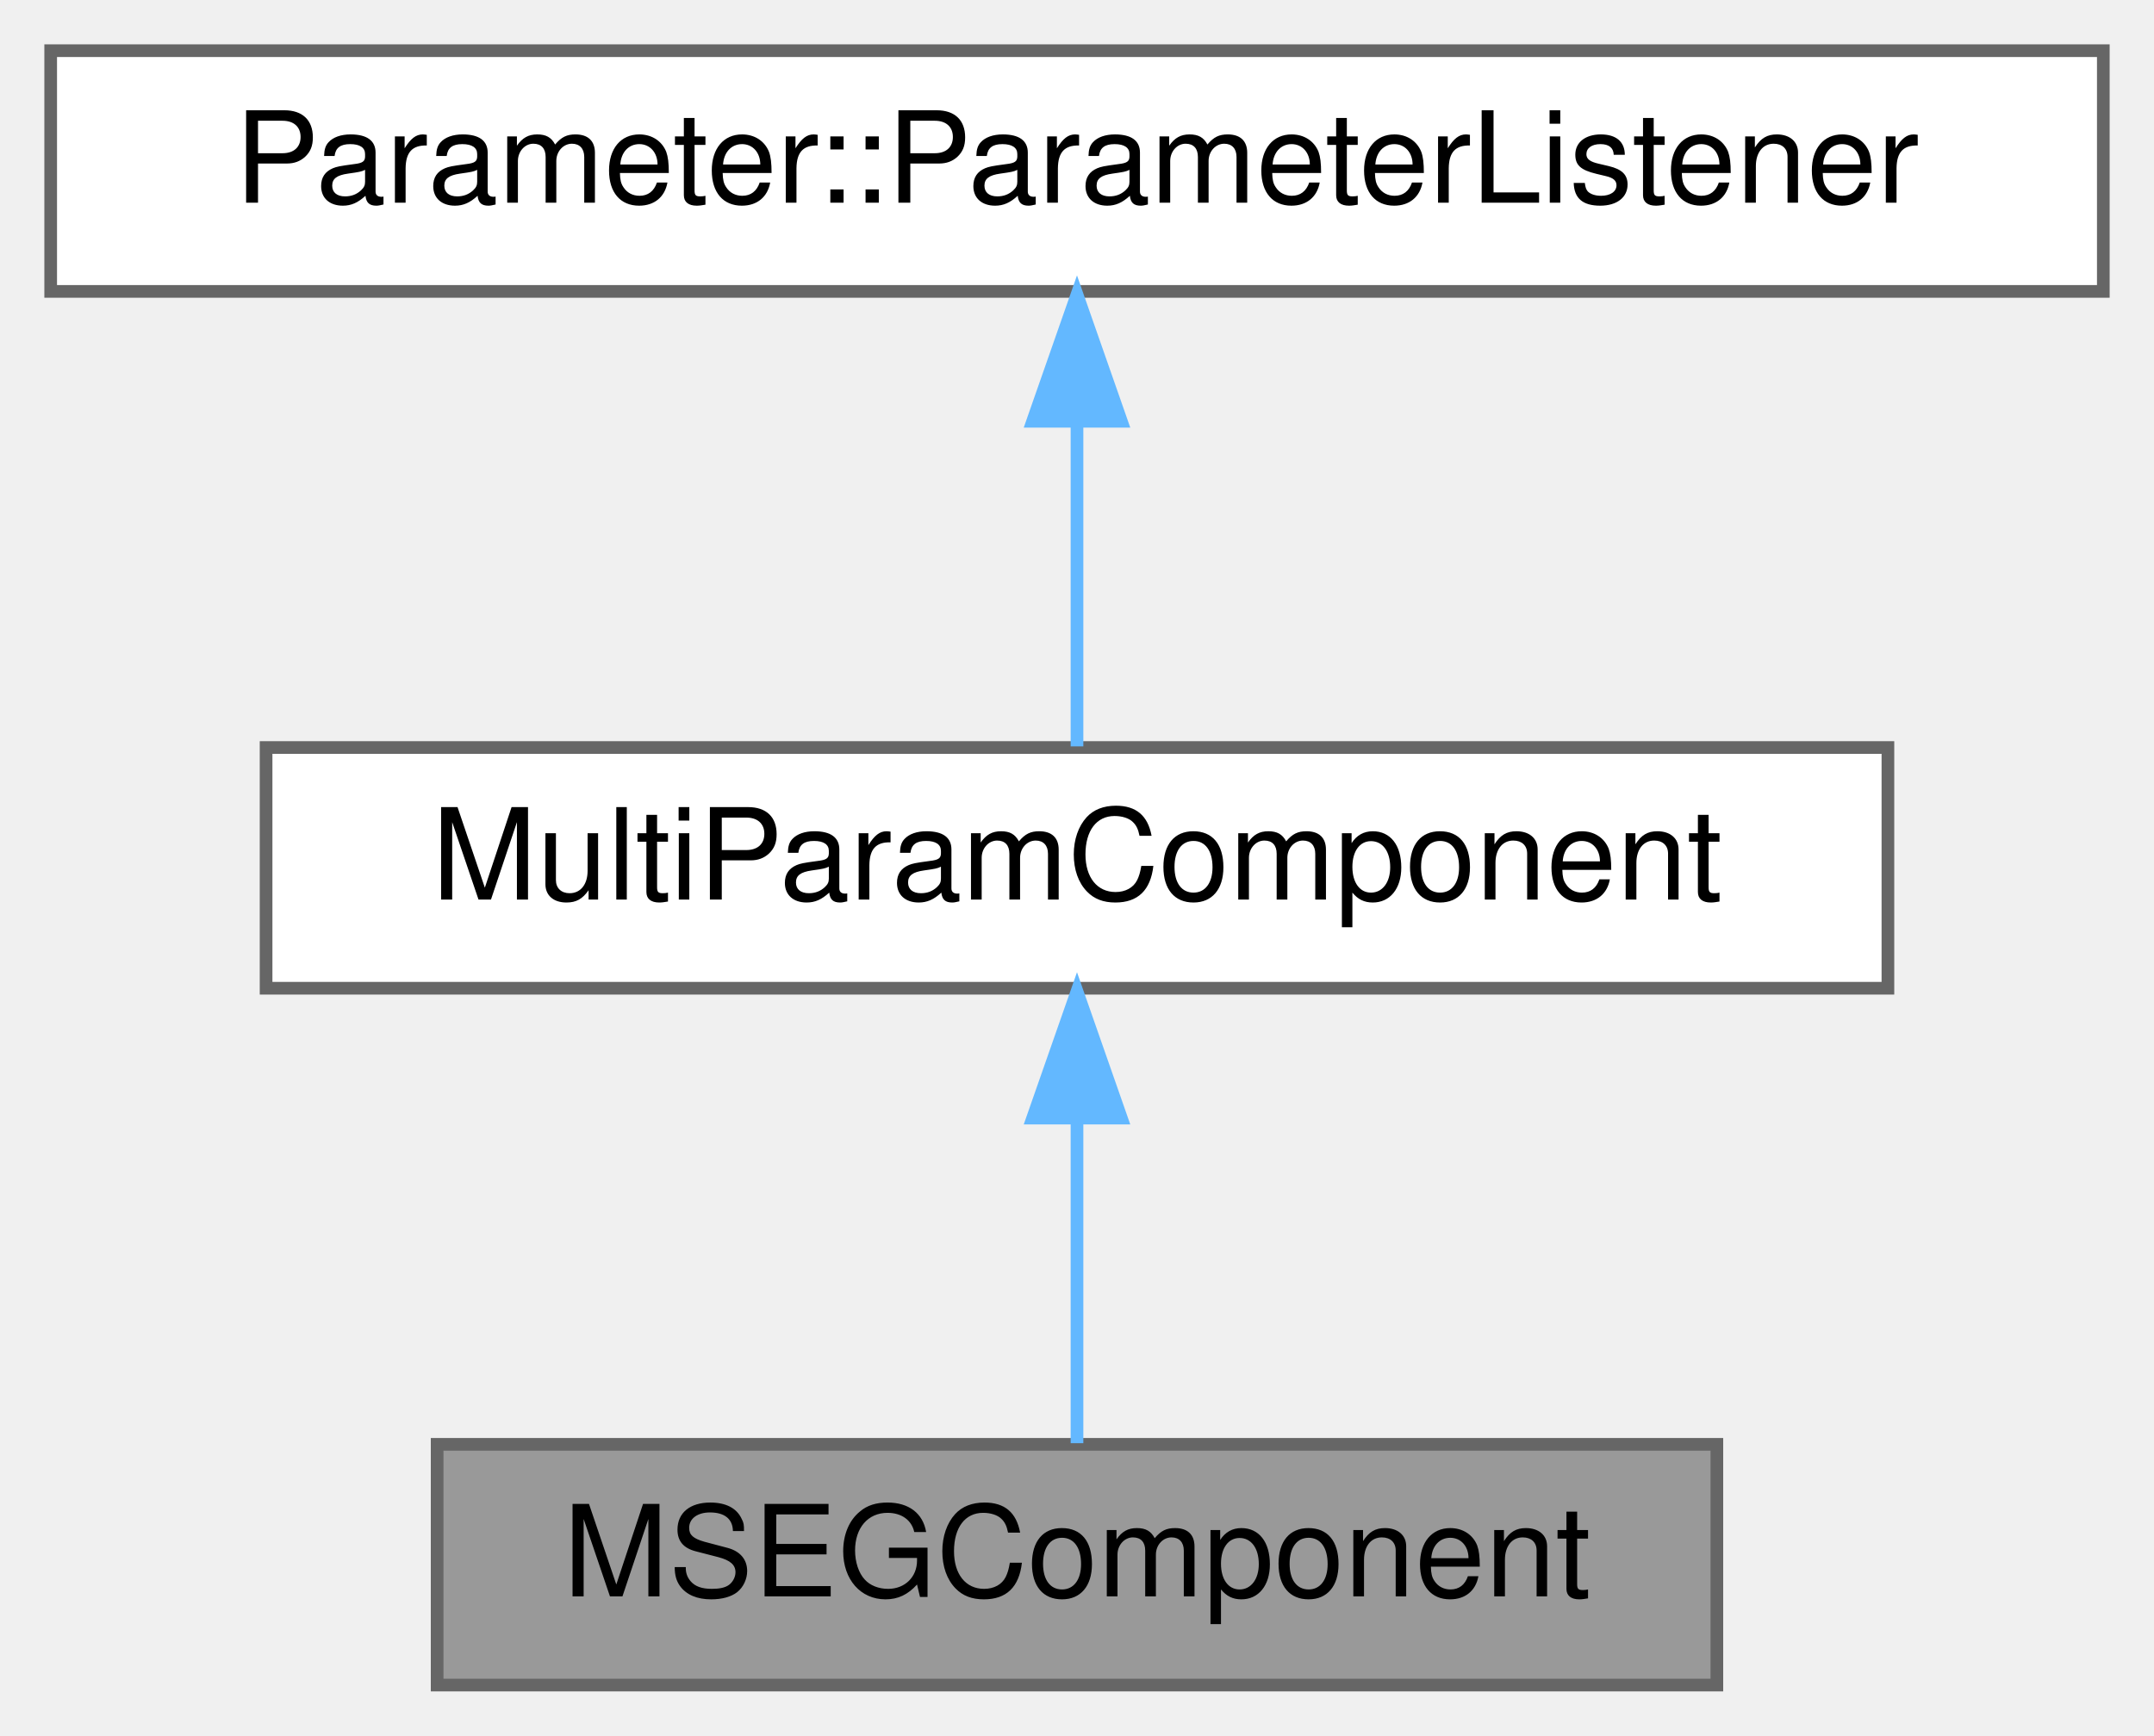
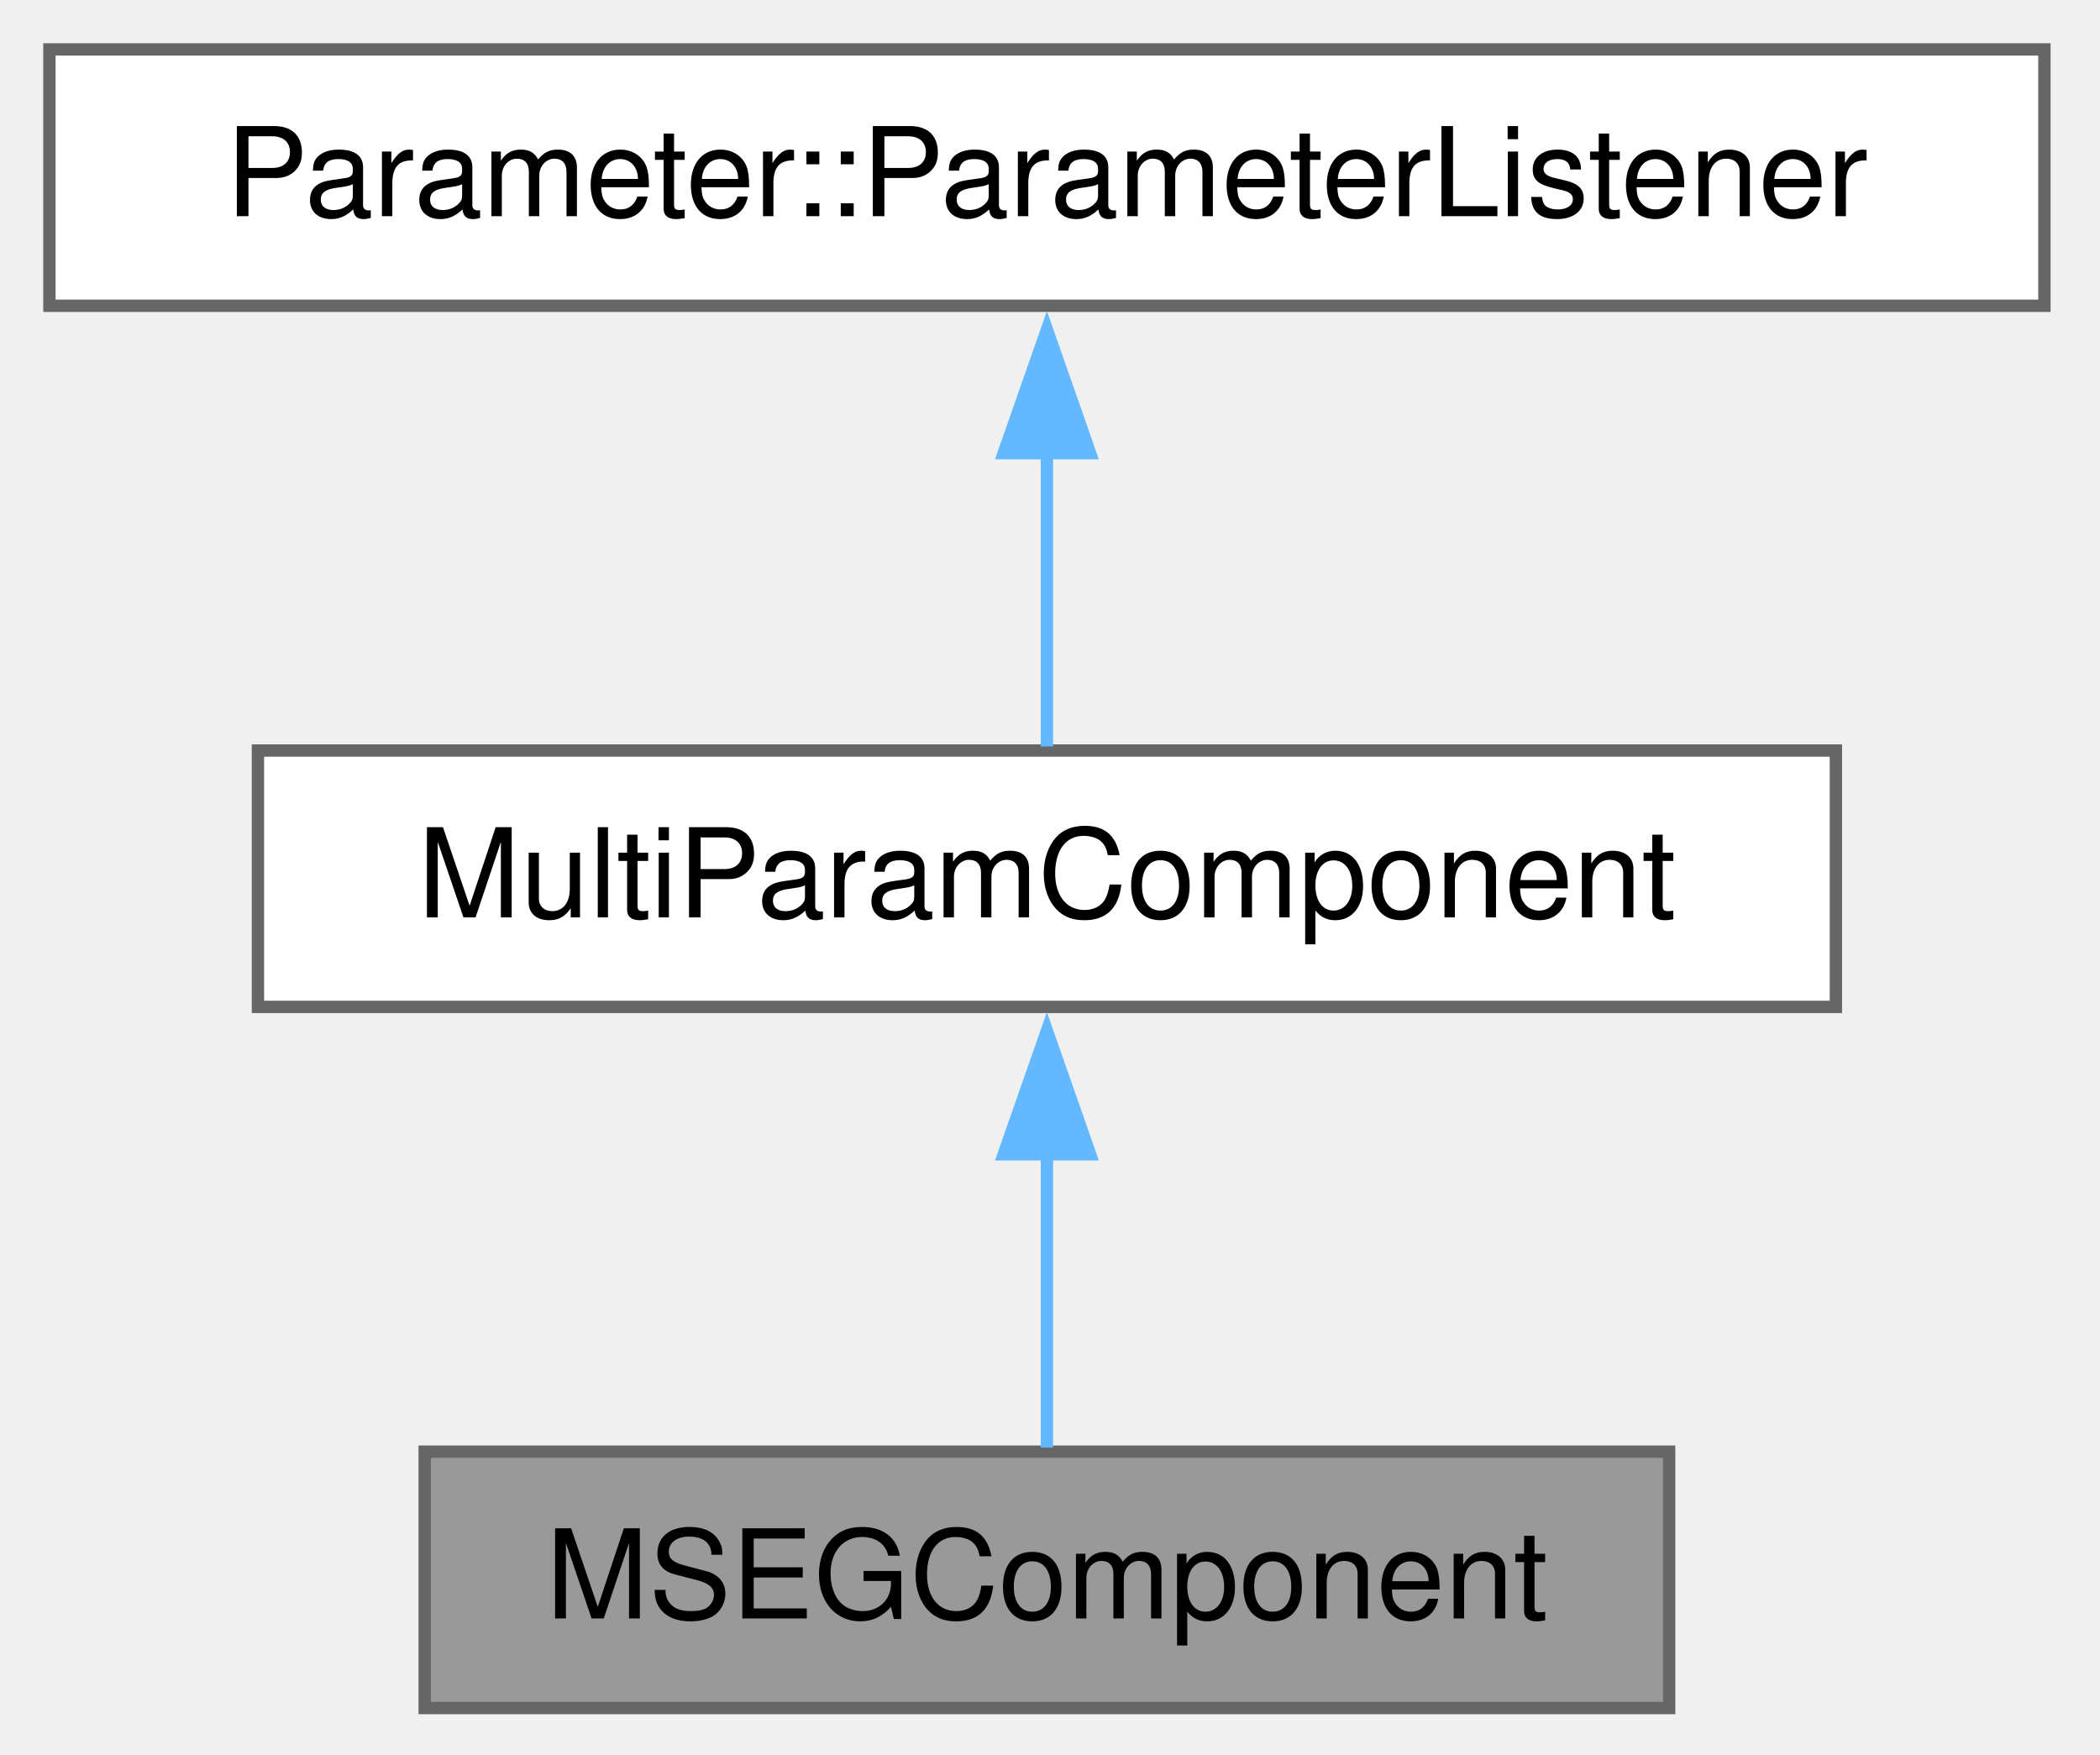
- <svg xmlns="http://www.w3.org/2000/svg" xmlns:xlink="http://www.w3.org/1999/xlink" width="170pt" height="137pt" viewBox="0.00 0.00 170.00 137.00">
-   <g id="graph0" class="graph" transform="scale(1 1) rotate(0) translate(4 133)">
+ <svg xmlns="http://www.w3.org/2000/svg" xmlns:xlink="http://www.w3.org/1999/xlink" width="170pt" height="142pt" viewBox="0.00 0.00 170.00 142.00">
+   <g id="graph0" class="graph" transform="scale(1 1) rotate(0) translate(4 138.25)">
    <g id="Node000001" class="node">
      <g id="a_Node000001">
        <a xlink:title="Draws an MSEG LFO curve and shows a little dot moving long.">
-           <polygon fill="#999999" stroke="#666666" points="131.5,-19 30.5,-19 30.5,0 131.5,0 131.5,-19" />
-           <text text-anchor="middle" x="81" y="-7" font-family="Helvetica,sans-Serif" font-size="10.00">MSEGComponent</text>
+           <polygon fill="#999999" stroke="#666666" points="131.12,-20.75 30.38,-20.75 30.38,0 131.12,0 131.12,-20.75" />
+           <text xml:space="preserve" text-anchor="middle" x="80.75" y="-7.25" font-family="Helvetica,sans-Serif" font-size="10.00">MSEGComponent</text>
        </a>
      </g>
    </g>
    <g id="Node000002" class="node">
      <g id="a_Node000002">
        <a xlink:href="classMultiParamComponent.html" target="_top" xlink:title="A base component for controlling multiple parameters at once.">
-           <polygon fill="white" stroke="#666666" points="145,-74 17,-74 17,-55 145,-55 145,-74" />
-           <text text-anchor="middle" x="81" y="-62" font-family="Helvetica,sans-Serif" font-size="10.00">MultiParamComponent</text>
+           <polygon fill="white" stroke="#666666" points="144.62,-77.5 16.88,-77.5 16.88,-56.75 144.62,-56.75 144.62,-77.5" />
+           <text xml:space="preserve" text-anchor="middle" x="80.75" y="-64" font-family="Helvetica,sans-Serif" font-size="10.00">MultiParamComponent</text>
        </a>
      </g>
    </g>
    <g id="edge1_Node000001_Node000002" class="edge">
      <g id="a_edge1_Node000001_Node000002">
        <a xlink:title=" ">
-           <path fill="none" stroke="#63b8ff" d="M81,-44.66C81,-35.93 81,-25.99 81,-19.09" />
-           <polygon fill="#63b8ff" stroke="#63b8ff" points="77.5,-44.75 81,-54.75 84.5,-44.75 77.5,-44.75" />
+           <path fill="none" stroke="#63b8ff" d="M80.75,-44.88C80.75,-36.66 80.75,-27.68 80.75,-21.08" />
+           <polygon fill="#63b8ff" stroke="#63b8ff" points="77.25,-44.82 80.75,-54.82 84.25,-44.82 77.25,-44.82" />
        </a>
      </g>
    </g>
    <g id="Node000003" class="node">
      <g id="a_Node000003">
        <a xlink:href="classParameter_1_1ParameterListener.html" target="_top" xlink:title=" ">
-           <polygon fill="white" stroke="#666666" points="162,-129 0,-129 0,-110 162,-110 162,-129" />
-           <text text-anchor="middle" x="81" y="-117" font-family="Helvetica,sans-Serif" font-size="10.00">Parameter::ParameterListener</text>
+           <polygon fill="white" stroke="#666666" points="161.5,-134.25 0,-134.25 0,-113.5 161.5,-113.5 161.5,-134.25" />
+           <text xml:space="preserve" text-anchor="middle" x="80.75" y="-120.75" font-family="Helvetica,sans-Serif" font-size="10.00">Parameter::ParameterListener</text>
        </a>
      </g>
    </g>
    <g id="edge2_Node000002_Node000003" class="edge">
      <g id="a_edge2_Node000002_Node000003">
        <a xlink:title=" ">
-           <path fill="none" stroke="#63b8ff" d="M81,-99.66C81,-90.93 81,-80.99 81,-74.09" />
-           <polygon fill="#63b8ff" stroke="#63b8ff" points="77.5,-99.75 81,-109.75 84.5,-99.75 77.5,-99.75" />
+           <path fill="none" stroke="#63b8ff" d="M80.75,-101.63C80.75,-93.41 80.75,-84.43 80.75,-77.83" />
+           <polygon fill="#63b8ff" stroke="#63b8ff" points="77.25,-101.57 80.75,-111.57 84.25,-101.57 77.25,-101.57" />
        </a>
      </g>
    </g>
  </g>
</svg>
